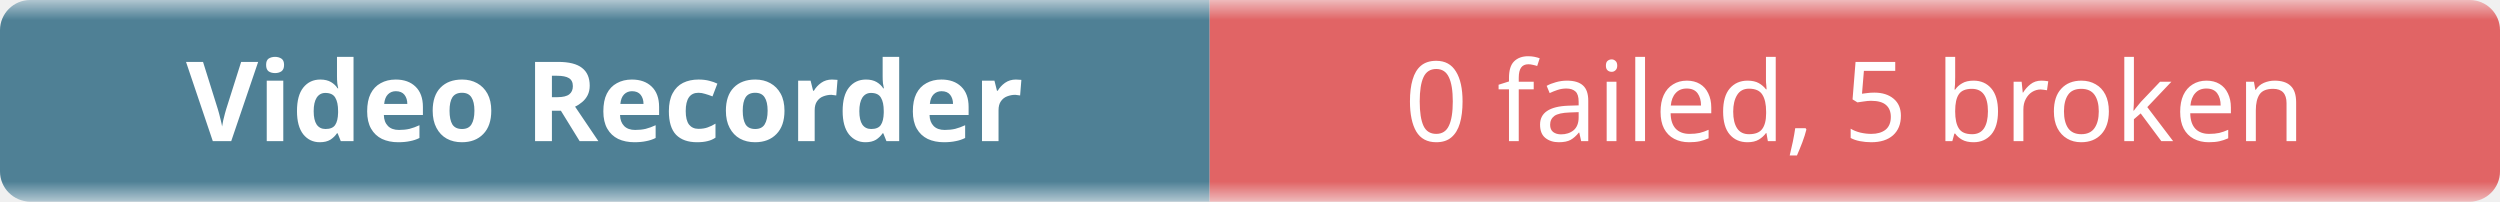
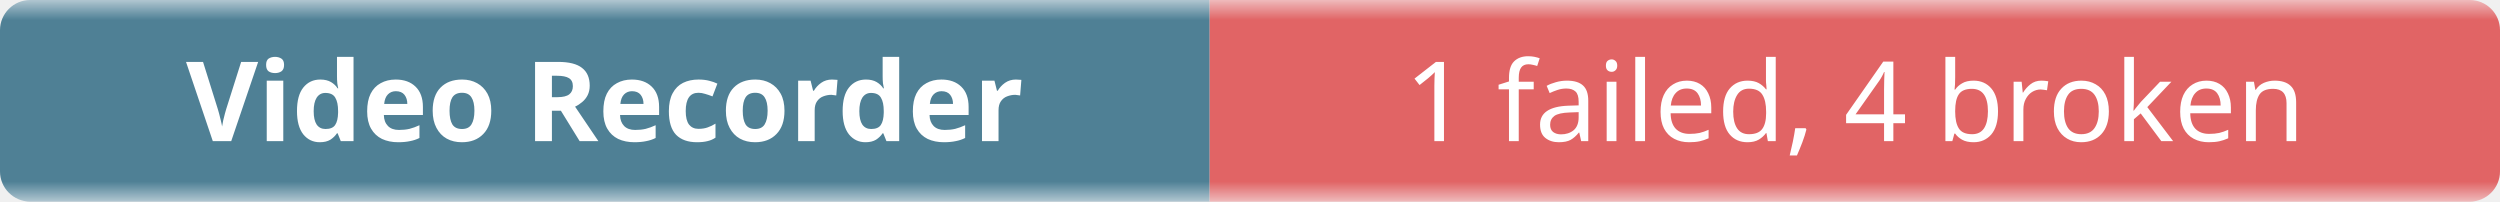
- <svg xmlns="http://www.w3.org/2000/svg" width="248" height="20" role="img" aria-label="Video Recorder: 0 failed, 5 broken">
+ <svg xmlns="http://www.w3.org/2000/svg" width="248" height="20" role="img" aria-label="Video Recorder: 1 failed, 4 broken">
  <linearGradient id="b" x2="0" y2="100%">
    <stop offset="0" stop-color="#f8fafc" stop-opacity=".7" />
    <stop offset=".1" stop-color="#eef2f7" stop-opacity=".3" />
    <stop offset=".9" stop-color="#eef2f7" stop-opacity=".3" />
    <stop offset="1" stop-color="#f8fafc" stop-opacity=".7" />
  </linearGradient>
  <mask id="m">
    <rect width="248" height="20" rx="3" fill="#fff" />
  </mask>
  <g mask="url(#m)">
    <rect width="120" height="20" fill="#0b4f6c" />
    <rect x="120" width="128" height="20" fill="#dc2626" />
    <rect width="248" height="20" fill="url(#b)" />
  </g>
  <g fill="#fff" text-anchor="middle" font-family="ui-sans-serif,system-ui,sans-serif" font-size="11">
    <text x="60" y="14" font-weight="600">Video Recorder</text>
-     <text x="184" y="14">0 failed, 5 broken</text>
+     <text x="184" y="14">1 failed, 4 broken</text>
  </g>
</svg>
